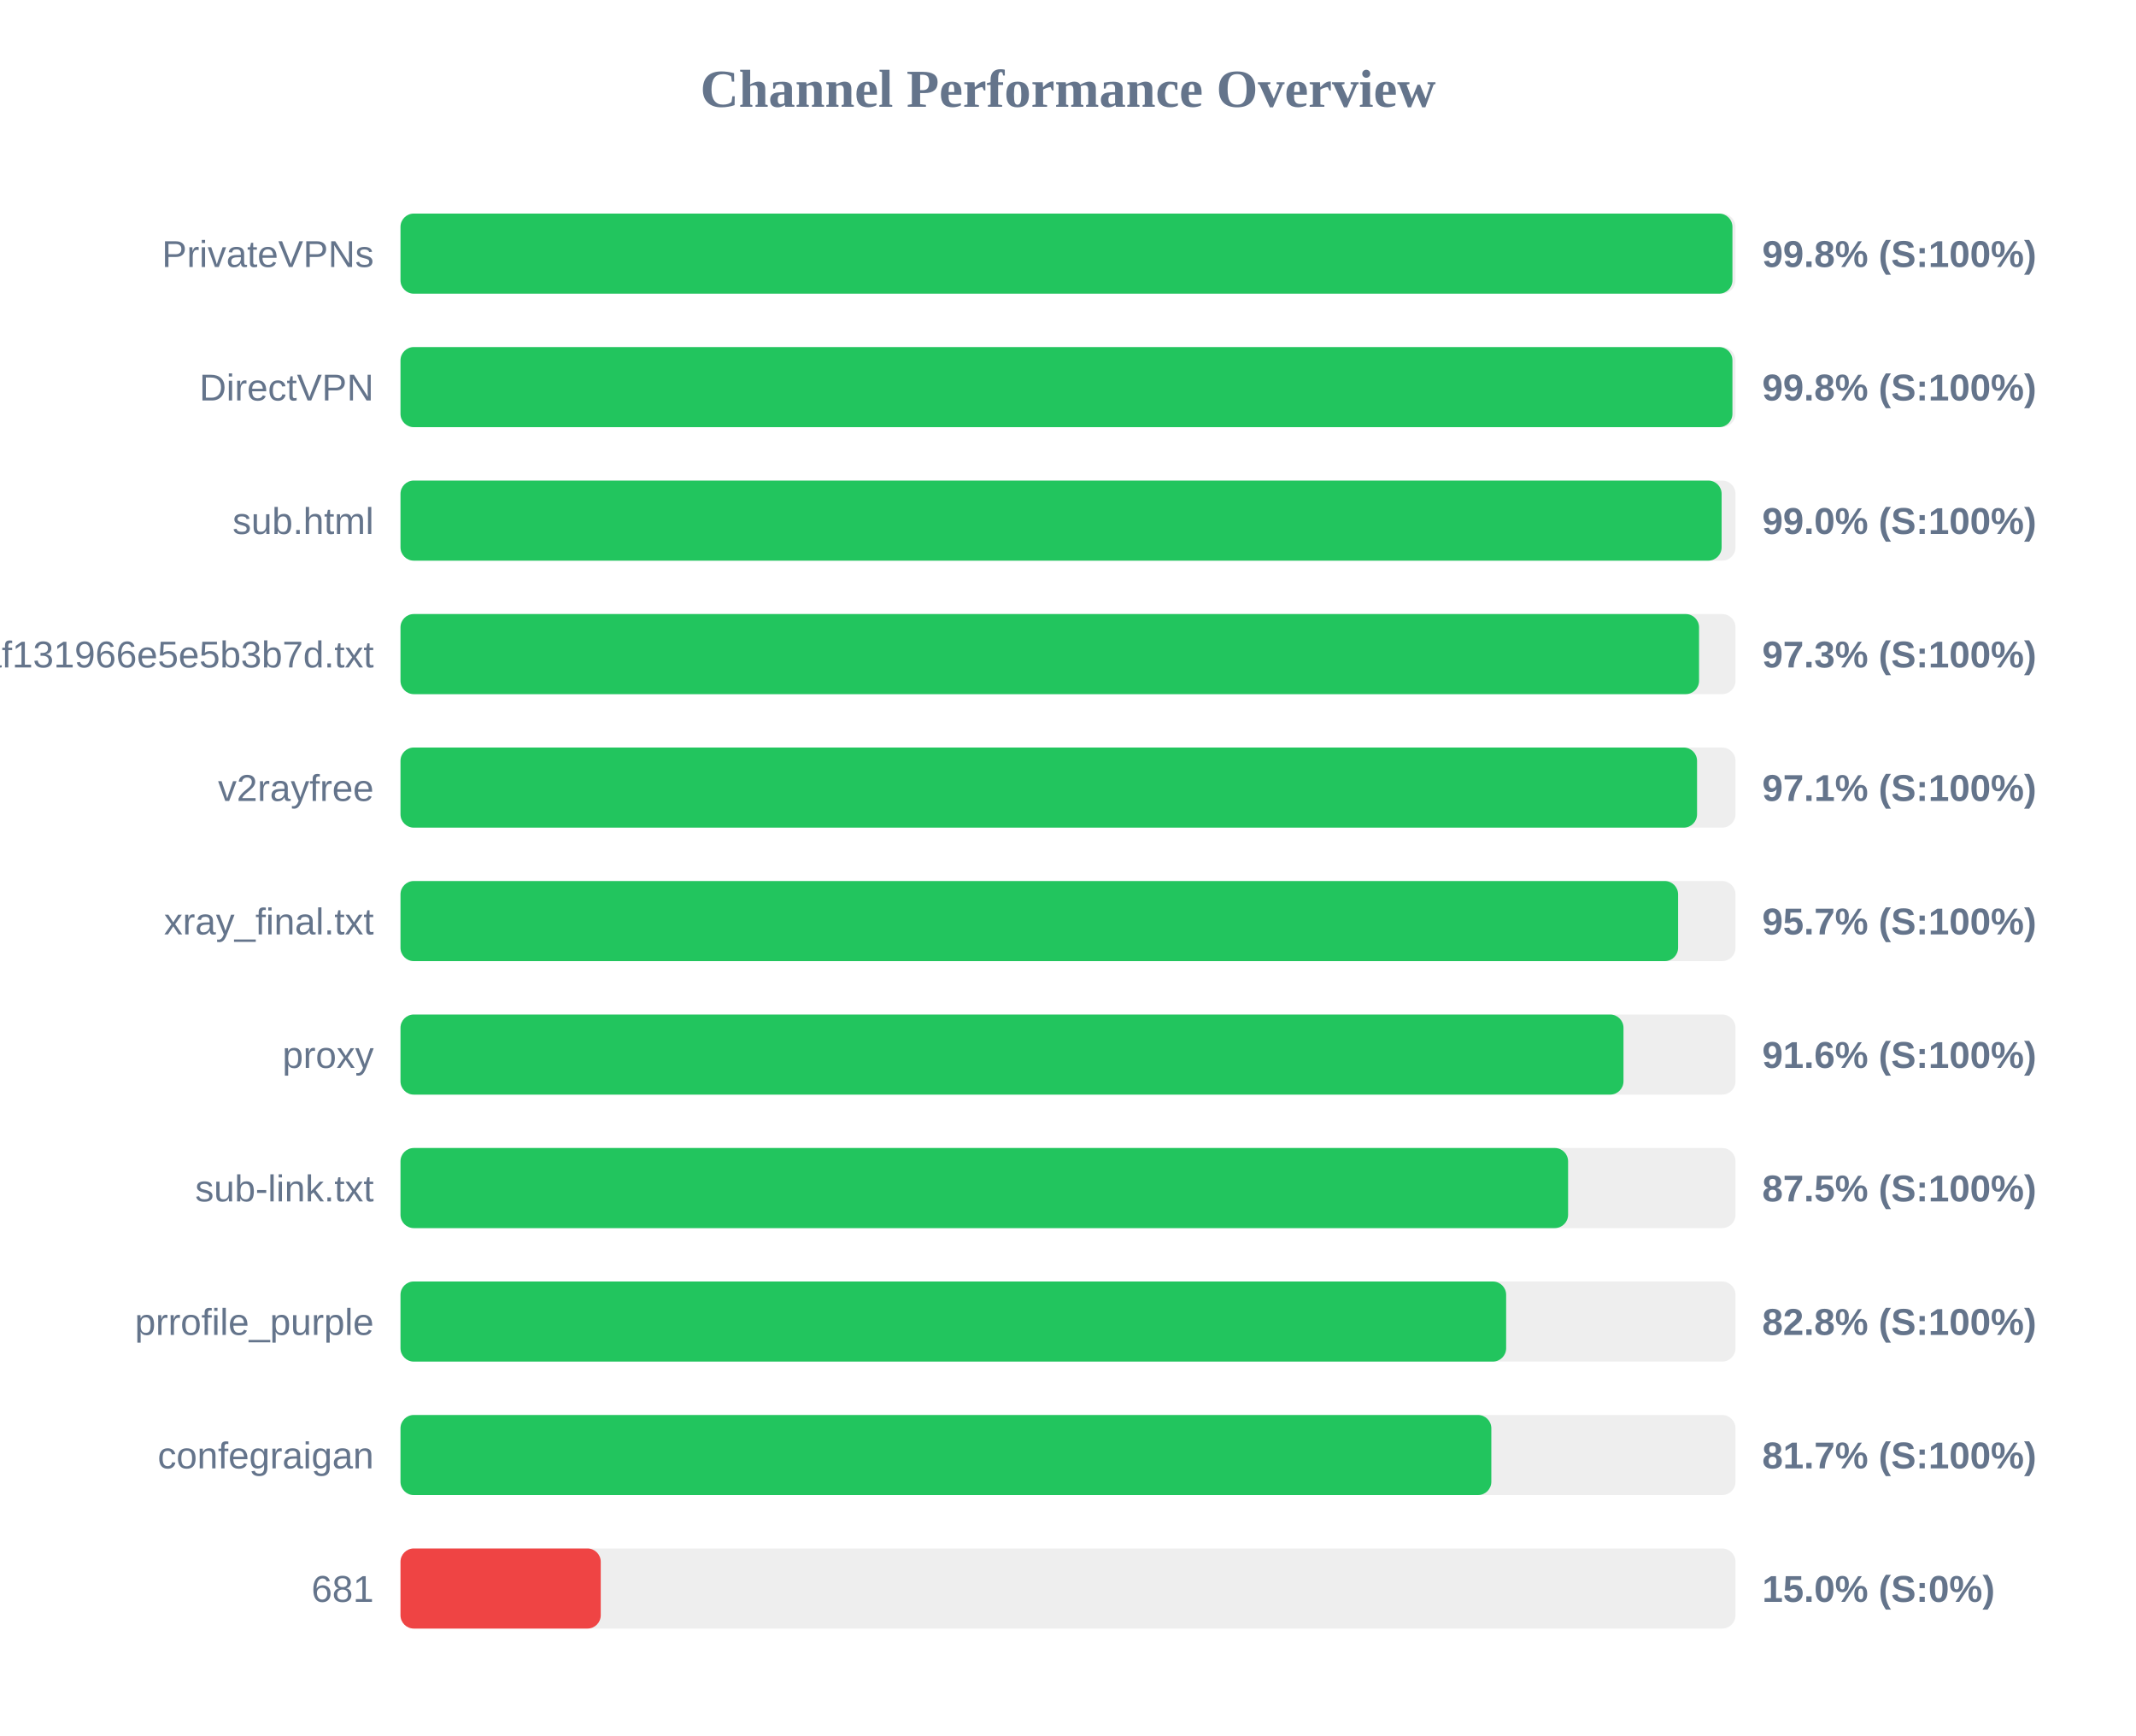
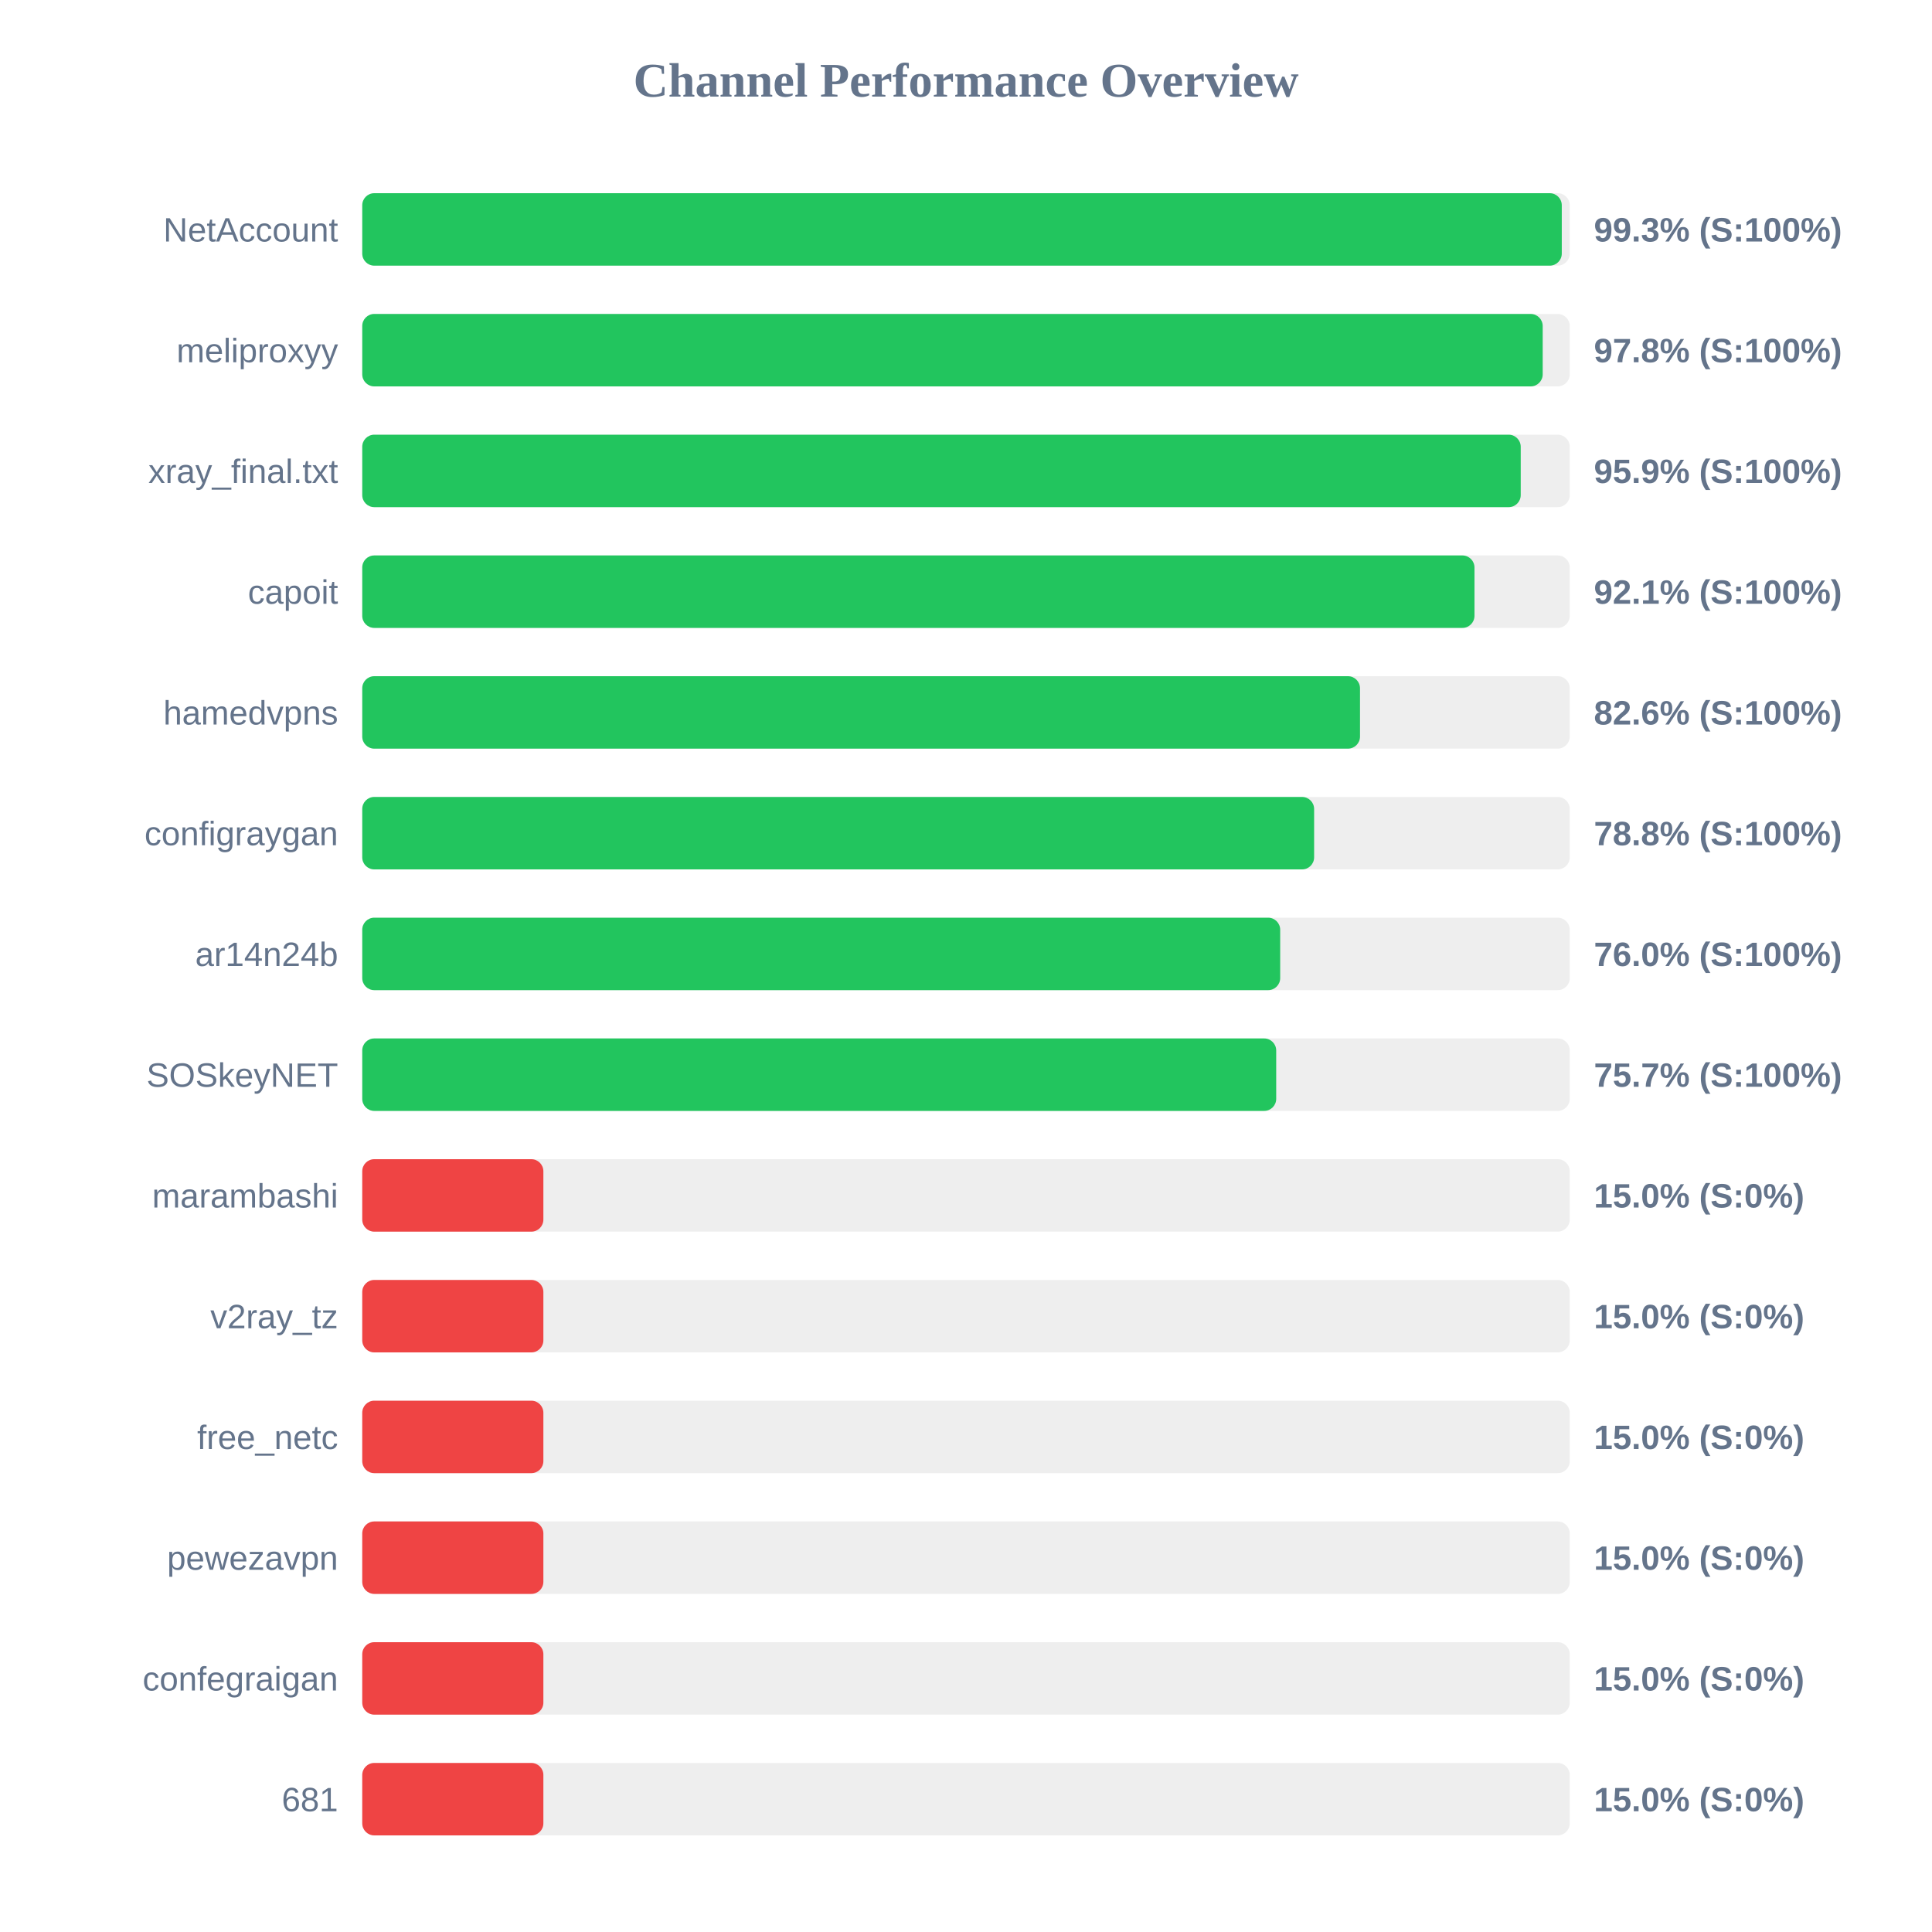
- <svg xmlns="http://www.w3.org/2000/svg" width="800" height="650" version="1.1">
+ <svg xmlns="http://www.w3.org/2000/svg" width="800" height="800" version="1.1">
  <style>
        .row { font: 14px Arial; fill: #64748b; }
        .score { font: bold 14px Arial; fill: #64748b; }
    </style>
  <text x="400" y="40" text-anchor="middle" font-size="20px" font-weight="bold" fill="#64748b">Channel Performance Overview</text>
  <rect x="150" y="80" width="500" height="30" fill="#eee" rx="5" />
-   <rect x="150" y="80" width="498.85" height="30" fill="#22c55e" rx="5" />
-   <text x="140" y="100" text-anchor="end" class="row">PrivateVPNs</text>
-   <text x="660" y="100" text-anchor="start" class="score">99.8% (S:100%)</text>
+   <rect x="150" y="80" width="496.7" height="30" fill="#22c55e" rx="5" />
+   <text x="140" y="100" text-anchor="end" class="row">NetAccount</text>
+   <text x="660" y="100" text-anchor="start" class="score">99.3% (S:100%)</text>
  <rect x="150" y="130" width="500" height="30" fill="#eee" rx="5" />
-   <rect x="150" y="130" width="498.85" height="30" fill="#22c55e" rx="5" />
-   <text x="140" y="150" text-anchor="end" class="row">DirectVPN</text>
-   <text x="660" y="150" text-anchor="start" class="score">99.8% (S:100%)</text>
+   <rect x="150" y="130" width="488.8" height="30" fill="#22c55e" rx="5" />
+   <text x="140" y="150" text-anchor="end" class="row">meliproxyy</text>
+   <text x="660" y="150" text-anchor="start" class="score">97.8% (S:100%)</text>
  <rect x="150" y="180" width="500" height="30" fill="#eee" rx="5" />
-   <rect x="150" y="180" width="494.8" height="30" fill="#22c55e" rx="5" />
-   <text x="140" y="200" text-anchor="end" class="row">sub.html</text>
-   <text x="660" y="200" text-anchor="start" class="score">99.0% (S:100%)</text>
+   <rect x="150" y="180" width="479.7" height="30" fill="#22c55e" rx="5" />
+   <text x="140" y="200" text-anchor="end" class="row">xray_final.txt</text>
+   <text x="660" y="200" text-anchor="start" class="score">95.9% (S:100%)</text>
  <rect x="150" y="230" width="500" height="30" fill="#eee" rx="5" />
-   <rect x="150" y="230" width="486.35" height="30" fill="#22c55e" rx="5" />
-   <text x="140" y="250" text-anchor="end" class="row">1dcbd0a91c1928baf131966e5e5b3b7d.txt</text>
-   <text x="660" y="250" text-anchor="start" class="score">97.3% (S:100%)</text>
+   <rect x="150" y="230" width="460.55" height="30" fill="#22c55e" rx="5" />
+   <text x="140" y="250" text-anchor="end" class="row">capoit</text>
+   <text x="660" y="250" text-anchor="start" class="score">92.1% (S:100%)</text>
  <rect x="150" y="280" width="500" height="30" fill="#eee" rx="5" />
-   <rect x="150" y="280" width="485.6" height="30" fill="#22c55e" rx="5" />
-   <text x="140" y="300" text-anchor="end" class="row">v2rayfree</text>
-   <text x="660" y="300" text-anchor="start" class="score">97.1% (S:100%)</text>
+   <rect x="150" y="280" width="413.15" height="30" fill="#22c55e" rx="5" />
+   <text x="140" y="300" text-anchor="end" class="row">hamedvpns</text>
+   <text x="660" y="300" text-anchor="start" class="score">82.6% (S:100%)</text>
  <rect x="150" y="330" width="500" height="30" fill="#eee" rx="5" />
-   <rect x="150" y="330" width="478.5" height="30" fill="#22c55e" rx="5" />
-   <text x="140" y="350" text-anchor="end" class="row">xray_final.txt</text>
-   <text x="660" y="350" text-anchor="start" class="score">95.7% (S:100%)</text>
+   <rect x="150" y="330" width="394.15" height="30" fill="#22c55e" rx="5" />
+   <text x="140" y="350" text-anchor="end" class="row">configraygan</text>
+   <text x="660" y="350" text-anchor="start" class="score">78.8% (S:100%)</text>
  <rect x="150" y="380" width="500" height="30" fill="#eee" rx="5" />
-   <rect x="150" y="380" width="458.05" height="30" fill="#22c55e" rx="5" />
-   <text x="140" y="400" text-anchor="end" class="row">proxy</text>
-   <text x="660" y="400" text-anchor="start" class="score">91.6% (S:100%)</text>
+   <rect x="150" y="380" width="380.1" height="30" fill="#22c55e" rx="5" />
+   <text x="140" y="400" text-anchor="end" class="row">ar14n24b</text>
+   <text x="660" y="400" text-anchor="start" class="score">76.0% (S:100%)</text>
  <rect x="150" y="430" width="500" height="30" fill="#eee" rx="5" />
-   <rect x="150" y="430" width="437.3" height="30" fill="#22c55e" rx="5" />
-   <text x="140" y="450" text-anchor="end" class="row">sub-link.txt</text>
-   <text x="660" y="450" text-anchor="start" class="score">87.5% (S:100%)</text>
+   <rect x="150" y="430" width="378.45" height="30" fill="#22c55e" rx="5" />
+   <text x="140" y="450" text-anchor="end" class="row">SOSkeyNET</text>
+   <text x="660" y="450" text-anchor="start" class="score">75.7% (S:100%)</text>
  <rect x="150" y="480" width="500" height="30" fill="#eee" rx="5" />
-   <rect x="150" y="480" width="414.1" height="30" fill="#22c55e" rx="5" />
-   <text x="140" y="500" text-anchor="end" class="row">prrofile_purple</text>
-   <text x="660" y="500" text-anchor="start" class="score">82.8% (S:100%)</text>
+   <rect x="150" y="480" width="75.0" height="30" fill="#ef4444" rx="5" />
+   <text x="140" y="500" text-anchor="end" class="row">marambashi</text>
+   <text x="660" y="500" text-anchor="start" class="score">15.0% (S:0%)</text>
  <rect x="150" y="530" width="500" height="30" fill="#eee" rx="5" />
-   <rect x="150" y="530" width="408.55" height="30" fill="#22c55e" rx="5" />
-   <text x="140" y="550" text-anchor="end" class="row">confegraigan</text>
-   <text x="660" y="550" text-anchor="start" class="score">81.7% (S:100%)</text>
+   <rect x="150" y="530" width="75.0" height="30" fill="#ef4444" rx="5" />
+   <text x="140" y="550" text-anchor="end" class="row">v2ray_tz</text>
+   <text x="660" y="550" text-anchor="start" class="score">15.0% (S:0%)</text>
  <rect x="150" y="580" width="500" height="30" fill="#eee" rx="5" />
  <rect x="150" y="580" width="75.0" height="30" fill="#ef4444" rx="5" />
-   <text x="140" y="600" text-anchor="end" class="row">681</text>
+   <text x="140" y="600" text-anchor="end" class="row">free_netc</text>
  <text x="660" y="600" text-anchor="start" class="score">15.0% (S:0%)</text>
+   <rect x="150" y="630" width="500" height="30" fill="#eee" rx="5" />
+   <rect x="150" y="630" width="75.0" height="30" fill="#ef4444" rx="5" />
+   <text x="140" y="650" text-anchor="end" class="row">pewezavpn</text>
+   <text x="660" y="650" text-anchor="start" class="score">15.0% (S:0%)</text>
+   <rect x="150" y="680" width="500" height="30" fill="#eee" rx="5" />
+   <rect x="150" y="680" width="75.0" height="30" fill="#ef4444" rx="5" />
+   <text x="140" y="700" text-anchor="end" class="row">confegraigan</text>
+   <text x="660" y="700" text-anchor="start" class="score">15.0% (S:0%)</text>
+   <rect x="150" y="730" width="500" height="30" fill="#eee" rx="5" />
+   <rect x="150" y="730" width="75.0" height="30" fill="#ef4444" rx="5" />
+   <text x="140" y="750" text-anchor="end" class="row">681</text>
+   <text x="660" y="750" text-anchor="start" class="score">15.0% (S:0%)</text>
</svg>
